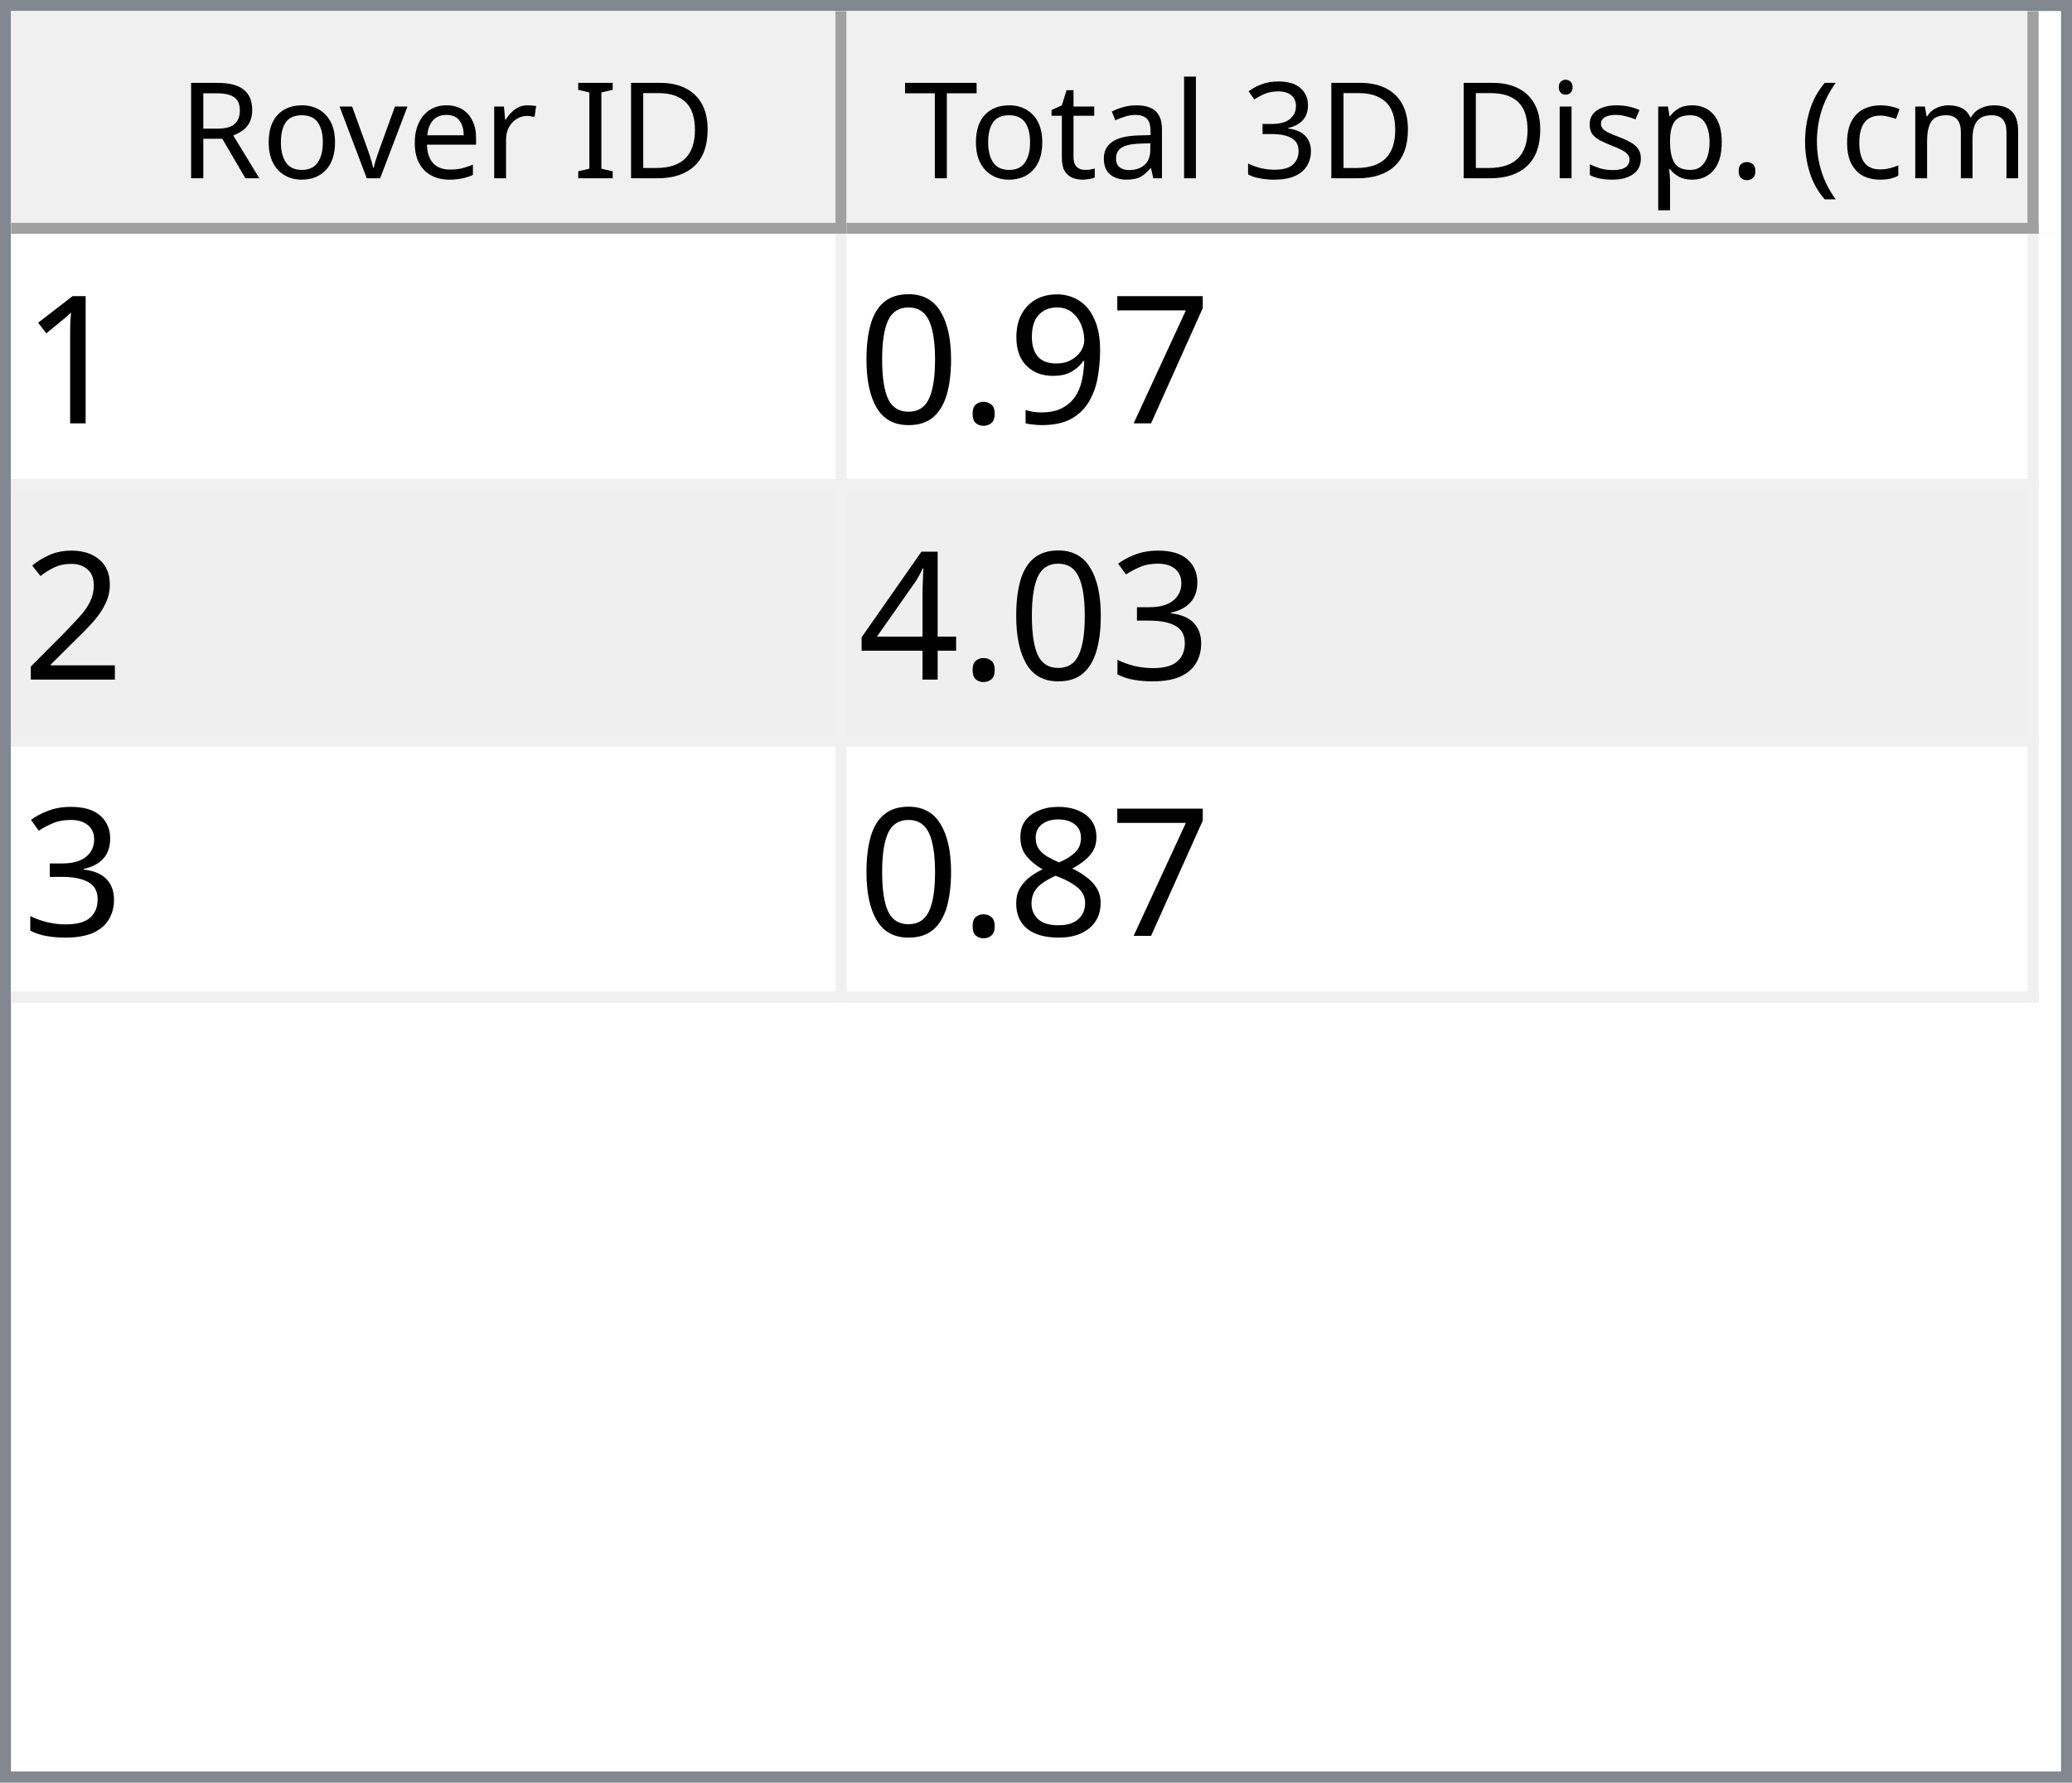
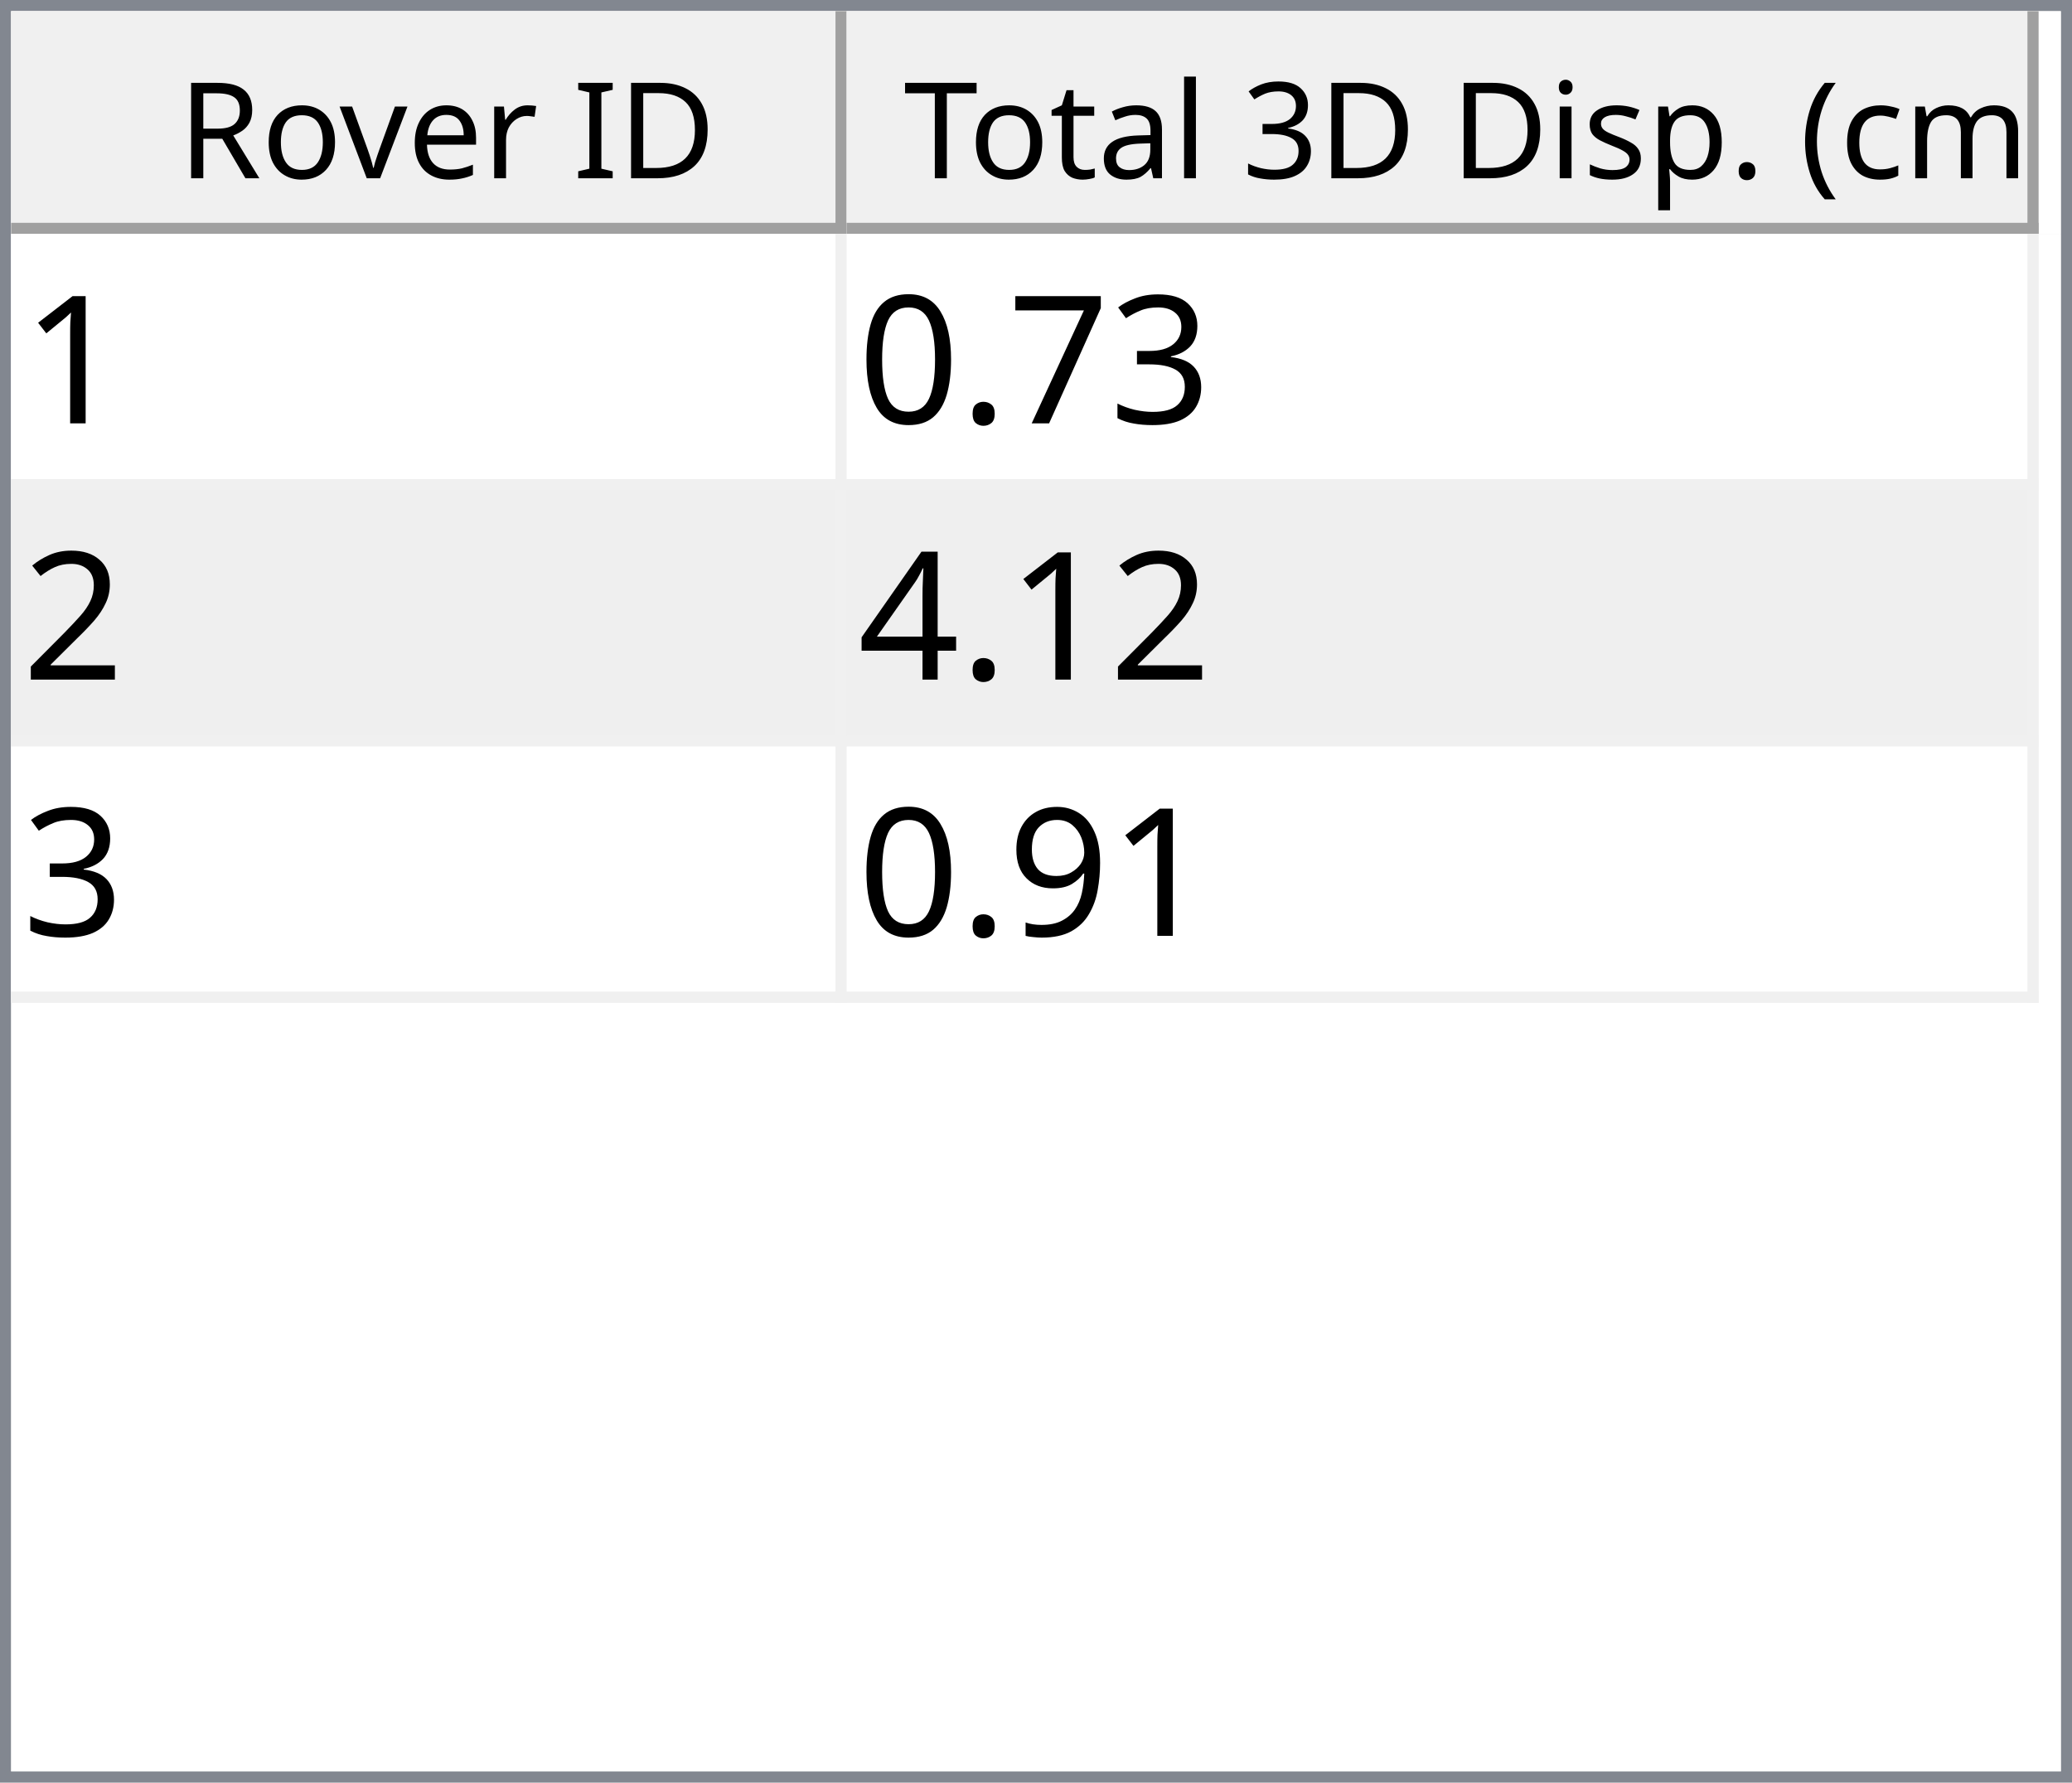
<svg xmlns="http://www.w3.org/2000/svg" style="fill-opacity:1; color-rendering:auto; color-interpolation:auto; text-rendering:auto; stroke:black; stroke-linecap:square; stroke-miterlimit:10; shape-rendering:auto; stroke-opacity:1; fill:black; stroke-dasharray:none; font-weight:normal; stroke-width:1; font-family:'Dialog'; font-style:normal; stroke-linejoin:miter; font-size:12px; stroke-dashoffset:0; image-rendering:auto;" width="186" height="160">
  <defs id="genericDefs" />
  <g>
    <defs id="defs1">
      <clipPath clipPathUnits="userSpaceOnUse" id="clipPath1">
        <path d="M0 0 L186 0 L186 160 L0 160 L0 0 Z" />
      </clipPath>
      <clipPath clipPathUnits="userSpaceOnUse" id="clipPath2">
        <path d="M0 0 L0 160 L186 160 L186 0 Z" />
      </clipPath>
      <clipPath clipPathUnits="userSpaceOnUse" id="clipPath3">
        <path d="M0 0 L0 20 L184 20 L184 0 Z" />
      </clipPath>
      <clipPath clipPathUnits="userSpaceOnUse" id="clipPath4">
        <path d="M0 0 L0 20 L75 20 L75 0 Z" />
      </clipPath>
      <clipPath clipPathUnits="userSpaceOnUse" id="clipPath5">
        <path d="M1 1 L1 19 L74 19 L74 1 Z" />
      </clipPath>
      <clipPath clipPathUnits="userSpaceOnUse" id="clipPath6">
        <path d="M0 0 L0 18 L73 18 L73 0 Z" />
      </clipPath>
      <clipPath clipPathUnits="userSpaceOnUse" id="clipPath7">
        <path d="M-0.5 -0.5 L-0.5 19.5 L74.5 19.5 L74.5 -0.5 Z" />
      </clipPath>
      <clipPath clipPathUnits="userSpaceOnUse" id="clipPath8">
        <path d="M0 0 L0 20 L107 20 L107 0 Z" />
      </clipPath>
      <clipPath clipPathUnits="userSpaceOnUse" id="clipPath9">
        <path d="M1 1 L1 19 L106 19 L106 1 Z" />
      </clipPath>
      <clipPath clipPathUnits="userSpaceOnUse" id="clipPath10">
        <path d="M0 0 L0 18 L105 18 L105 0 Z" />
      </clipPath>
      <clipPath clipPathUnits="userSpaceOnUse" id="clipPath11">
        <path d="M-0.5 -0.5 L-0.5 19.5 L106.5 19.5 L106.5 -0.5 Z" />
      </clipPath>
      <clipPath clipPathUnits="userSpaceOnUse" id="clipPath12">
        <path d="M0 0 L0 138 L184 138 L184 0 Z" />
      </clipPath>
      <clipPath clipPathUnits="userSpaceOnUse" id="clipPath13">
        <path d="M0 0 L0 69 L182 69 L182 0 Z" />
      </clipPath>
      <clipPath clipPathUnits="userSpaceOnUse" id="clipPath14">
        <path d="M-0.5 -0.5 L-0.5 68.5 L181.5 68.5 L181.5 -0.5 Z" />
      </clipPath>
      <clipPath clipPathUnits="userSpaceOnUse" id="clipPath15">
        <path d="M0 0 L0 22 L74 22 L74 0 Z" />
      </clipPath>
      <clipPath clipPathUnits="userSpaceOnUse" id="clipPath16">
        <path d="M0 0 L0 22 L106 22 L106 0 Z" />
      </clipPath>
      <font horiz-adv-x="64.551" id="font1">
        <font-face ascent="107.91" descent="25.098" units-per-em="100" style="font-style:normal; font-family:Segoe UI; font-weight:normal;" />
        <missing-glyph horiz-adv-x="64.551" d="M8.109 0 L8.109 68.266 L56.453 68.266 L56.453 0 L8.109 0 ZM15.328 7.234 L49.219 7.234 L49.219 61.031 L15.328 61.031 L15.328 7.234 Z" />
        <glyph unicode="D" horiz-adv-x="70.117" d="M9.188 0 L9.188 70.016 L28.516 70.016 Q65.531 70.016 65.531 35.891 Q65.531 19.672 55.25 9.836 Q44.969 0 27.734 0 L9.188 0 ZM17.391 62.594 L17.391 7.422 L27.828 7.422 Q41.609 7.422 49.273 14.797 Q56.938 22.172 56.938 35.688 Q56.938 62.594 28.328 62.594 L17.391 62.594 Z" />
        <glyph unicode="I" horiz-adv-x="26.611" d="M17.391 0 L9.188 0 L9.188 70.016 L17.391 70.016 L17.391 0 Z" />
        <glyph unicode=" " horiz-adv-x="27.393" d="" />
        <glyph unicode="r" horiz-adv-x="34.766" d="M34.188 41.891 Q32.078 43.5 28.125 43.5 Q23 43.5 19.555 38.672 Q16.109 33.844 16.109 25.484 L16.109 0 L8.109 0 L8.109 50 L16.109 50 L16.109 39.703 L16.312 39.703 Q18.016 44.969 21.531 47.922 Q25.047 50.875 29.391 50.875 Q32.516 50.875 34.188 50.203 L34.188 41.891 Z" />
        <glyph unicode="e" horiz-adv-x="52.295" d="M48.297 23 L12.984 23 Q13.188 14.656 17.484 10.109 Q21.781 5.562 29.297 5.562 Q37.75 5.562 44.828 11.141 L44.828 3.609 Q38.234 -1.172 27.391 -1.172 Q16.797 -1.172 10.742 5.641 Q4.688 12.453 4.688 24.812 Q4.688 36.469 11.305 43.82 Q17.922 51.172 27.734 51.172 Q37.547 51.172 42.922 44.828 Q48.297 38.484 48.297 27.203 L48.297 23 ZM40.094 29.781 Q40.047 36.719 36.75 40.578 Q33.453 44.438 27.594 44.438 Q21.922 44.438 17.969 40.383 Q14.016 36.328 13.094 29.781 L40.094 29.781 Z" />
        <glyph unicode="v" horiz-adv-x="47.9" d="M47.406 50 L27.484 0 L19.625 0 L0.688 50 L9.469 50 L22.172 13.672 Q23.578 9.672 23.922 6.688 L24.125 6.688 Q24.609 10.453 25.688 13.484 L38.969 50 L47.406 50 Z" />
        <glyph unicode="o" horiz-adv-x="58.594" d="M29 -1.172 Q17.922 -1.172 11.305 5.836 Q4.688 12.844 4.688 24.422 Q4.688 37.016 11.57 44.094 Q18.453 51.172 30.172 51.172 Q41.359 51.172 47.633 44.289 Q53.906 37.406 53.906 25.203 Q53.906 13.234 47.141 6.031 Q40.375 -1.172 29 -1.172 ZM29.594 44.438 Q21.875 44.438 17.383 39.188 Q12.891 33.938 12.891 24.703 Q12.891 15.828 17.43 10.695 Q21.969 5.562 29.594 5.562 Q37.359 5.562 41.531 10.594 Q45.703 15.625 45.703 24.906 Q45.703 34.281 41.531 39.359 Q37.359 44.438 29.594 44.438 Z" />
        <glyph unicode="R" horiz-adv-x="59.814" d="M59.375 0 L49.609 0 L37.891 19.625 Q36.281 22.359 34.766 24.289 Q33.25 26.219 31.664 27.438 Q30.078 28.656 28.25 29.219 Q26.422 29.781 24.125 29.781 L17.391 29.781 L17.391 0 L9.188 0 L9.188 70.016 L30.078 70.016 Q34.672 70.016 38.555 68.867 Q42.438 67.719 45.289 65.375 Q48.141 63.031 49.758 59.547 Q51.375 56.062 51.375 51.375 Q51.375 47.703 50.273 44.656 Q49.172 41.609 47.148 39.211 Q45.125 36.812 42.266 35.133 Q39.406 33.453 35.844 32.516 L35.844 32.328 Q37.594 31.547 38.891 30.547 Q40.188 29.547 41.359 28.18 Q42.531 26.812 43.68 25.078 Q44.828 23.344 46.234 21.047 L59.375 0 ZM17.391 62.594 L17.391 37.203 L28.516 37.203 Q31.594 37.203 34.203 38.133 Q36.812 39.062 38.719 40.797 Q40.625 42.531 41.703 45.047 Q42.781 47.562 42.781 50.688 Q42.781 56.297 39.141 59.445 Q35.5 62.594 28.609 62.594 L17.391 62.594 Z" />
        <glyph unicode=")" horiz-adv-x="30.176" d="M8.297 -15.922 L1.172 -15.922 Q16.406 2.344 16.406 26.812 Q16.406 51.469 1.078 70.016 L8.297 70.016 Q23.531 52.156 23.531 26.703 Q23.531 1.375 8.297 -15.922 Z" />
        <glyph unicode="m" horiz-adv-x="86.133" d="M79.109 0 L71.094 0 L71.094 28.719 Q71.094 37.016 68.531 40.727 Q65.969 44.438 59.906 44.438 Q54.781 44.438 51.195 39.75 Q47.609 35.062 47.609 28.516 L47.609 0 L39.594 0 L39.594 29.688 Q39.594 44.438 28.219 44.438 Q22.953 44.438 19.531 40.016 Q16.109 35.594 16.109 28.516 L16.109 0 L8.109 0 L8.109 50 L16.109 50 L16.109 42.094 L16.312 42.094 Q21.625 51.172 31.844 51.172 Q36.969 51.172 40.773 48.312 Q44.578 45.453 46 40.828 Q51.562 51.172 62.594 51.172 Q79.109 51.172 79.109 30.812 L79.109 0 Z" />
        <glyph unicode="c" horiz-adv-x="46.191" d="M42.188 2.297 Q36.422 -1.172 28.516 -1.172 Q17.828 -1.172 11.258 5.789 Q4.688 12.75 4.688 23.828 Q4.688 36.188 11.766 43.68 Q18.844 51.172 30.672 51.172 Q37.25 51.172 42.281 48.734 L42.281 40.531 Q36.719 44.438 30.375 44.438 Q22.703 44.438 17.797 38.945 Q12.891 33.453 12.891 24.516 Q12.891 15.719 17.508 10.641 Q22.125 5.562 29.891 5.562 Q36.422 5.562 42.188 9.906 L42.188 2.297 Z" />
        <glyph unicode="(" horiz-adv-x="30.176" d="M29.109 -15.922 L21.969 -15.922 Q6.844 1.375 6.844 26.703 Q6.844 52.156 21.969 70.016 L29.203 70.016 Q13.875 51.469 13.875 26.812 Q13.875 2.344 29.109 -15.922 Z" />
        <glyph unicode="." horiz-adv-x="21.68" d="M10.891 -1.078 Q8.641 -1.078 7.055 0.539 Q5.469 2.156 5.469 4.391 Q5.469 6.641 7.055 8.273 Q8.641 9.906 10.891 9.906 Q13.188 9.906 14.797 8.273 Q16.406 6.641 16.406 4.391 Q16.406 2.156 14.797 0.539 Q13.188 -1.078 10.891 -1.078 Z" />
        <glyph unicode="p" horiz-adv-x="58.789" d="M16.312 7.234 L16.109 7.234 L16.109 -23 L8.109 -23 L8.109 50 L16.109 50 L16.109 41.219 L16.312 41.219 Q22.219 51.172 33.594 51.172 Q43.266 51.172 48.688 44.461 Q54.109 37.75 54.109 26.469 Q54.109 13.922 48 6.375 Q41.891 -1.172 31.297 -1.172 Q21.578 -1.172 16.312 7.234 ZM16.109 27.391 L16.109 20.406 Q16.109 14.203 20.141 9.883 Q24.172 5.562 30.375 5.562 Q37.641 5.562 41.773 11.133 Q45.906 16.703 45.906 26.609 Q45.906 34.969 42.047 39.703 Q38.188 44.438 31.594 44.438 Q24.609 44.438 20.359 39.578 Q16.109 34.719 16.109 27.391 Z" />
        <glyph unicode="s" horiz-adv-x="42.432" d="M5.078 1.812 L5.078 10.406 Q11.625 5.562 19.484 5.562 Q30.031 5.562 30.031 12.594 Q30.031 14.594 29.125 15.992 Q28.219 17.391 26.68 18.461 Q25.141 19.531 23.07 20.383 Q21 21.234 18.609 22.172 Q15.281 23.484 12.766 24.828 Q10.25 26.172 8.57 27.859 Q6.891 29.547 6.031 31.695 Q5.172 33.844 5.172 36.719 Q5.172 40.234 6.789 42.945 Q8.406 45.656 11.086 47.484 Q13.766 49.312 17.211 50.242 Q20.656 51.172 24.312 51.172 Q30.812 51.172 35.938 48.922 L35.938 40.828 Q30.422 44.438 23.25 44.438 Q21 44.438 19.195 43.922 Q17.391 43.406 16.094 42.477 Q14.797 41.547 14.086 40.258 Q13.375 38.969 13.375 37.406 Q13.375 35.453 14.086 34.133 Q14.797 32.812 16.164 31.789 Q17.531 30.766 19.484 29.938 Q21.438 29.109 23.922 28.125 Q27.25 26.859 29.883 25.516 Q32.516 24.172 34.375 22.484 Q36.234 20.797 37.234 18.602 Q38.234 16.406 38.234 13.375 Q38.234 9.672 36.602 6.938 Q34.969 4.203 32.234 2.398 Q29.5 0.594 25.93 -0.289 Q22.359 -1.172 18.453 -1.172 Q10.75 -1.172 5.078 1.812 Z" />
        <glyph unicode="i" horiz-adv-x="24.219" d="M12.203 62.703 Q10.062 62.703 8.547 64.164 Q7.031 65.625 7.031 67.875 Q7.031 70.125 8.547 71.609 Q10.062 73.094 12.203 73.094 Q14.406 73.094 15.945 71.609 Q17.484 70.125 17.484 67.875 Q17.484 65.719 15.945 64.211 Q14.406 62.703 12.203 62.703 ZM16.109 0 L8.109 0 L8.109 50 L16.109 50 L16.109 0 Z" />
        <glyph unicode="3" horiz-adv-x="53.906" d="M46.531 19.828 Q46.531 15.094 44.75 11.211 Q42.969 7.328 39.719 4.57 Q36.469 1.812 31.93 0.297 Q27.391 -1.219 21.922 -1.219 Q11.922 -1.219 6 2.594 L6 11.188 Q13.094 5.609 22.219 5.609 Q25.875 5.609 28.828 6.539 Q31.781 7.469 33.906 9.227 Q36.031 10.984 37.18 13.477 Q38.328 15.969 38.328 19.094 Q38.328 32.812 18.797 32.812 L12.984 32.812 L12.984 39.594 L18.5 39.594 Q35.797 39.594 35.797 52.484 Q35.797 64.406 22.609 64.406 Q15.188 64.406 8.688 59.422 L8.688 67.188 Q15.375 71.188 24.609 71.188 Q29 71.188 32.57 69.969 Q36.141 68.75 38.68 66.555 Q41.219 64.359 42.609 61.281 Q44 58.203 44 54.5 Q44 40.672 30.031 36.719 L30.031 36.531 Q33.594 36.141 36.625 34.797 Q39.656 33.453 41.852 31.305 Q44.047 29.156 45.289 26.25 Q46.531 23.344 46.531 19.828 Z" />
        <glyph unicode="l" horiz-adv-x="24.219" d="M16.109 0 L8.109 0 L8.109 74.031 L16.109 74.031 L16.109 0 Z" />
        <glyph unicode="a" horiz-adv-x="50.879" d="M43.891 0 L35.891 0 L35.891 7.812 L35.688 7.812 Q30.469 -1.172 20.312 -1.172 Q12.844 -1.172 8.617 2.781 Q4.391 6.734 4.391 13.281 Q4.391 27.297 20.906 29.594 L35.891 31.688 Q35.891 44.438 25.594 44.438 Q16.547 44.438 9.281 38.281 L9.281 46.484 Q16.656 51.172 26.266 51.172 Q43.891 51.172 43.891 32.516 L43.891 0 ZM35.891 25.297 L23.828 23.641 Q18.266 22.859 15.43 20.875 Q12.594 18.891 12.594 13.875 Q12.594 10.203 15.211 7.883 Q17.828 5.562 22.172 5.562 Q28.125 5.562 32.008 9.742 Q35.891 13.922 35.891 20.312 L35.891 25.297 Z" />
        <glyph unicode="t" horiz-adv-x="33.887" d="M31.297 0.484 Q28.469 -1.078 23.828 -1.078 Q10.688 -1.078 10.688 13.578 L10.688 43.172 L2.094 43.172 L2.094 50 L10.688 50 L10.688 62.203 L18.703 64.797 L18.703 50 L31.297 50 L31.297 43.172 L18.703 43.172 L18.703 14.984 Q18.703 9.969 20.414 7.82 Q22.125 5.672 26.078 5.672 Q29.109 5.672 31.297 7.328 L31.297 0.484 Z" />
        <glyph unicode="T" horiz-adv-x="52.393" d="M50.594 62.594 L30.375 62.594 L30.375 0 L22.172 0 L22.172 62.594 L2 62.594 L2 70.016 L50.594 70.016 L50.594 62.594 Z" />
      </font>
      <font horiz-adv-x="75.0" id="font2">
        <font-face ascent="100.537" descent="21.973" units-per-em="100" style="font-style:normal; font-family:sans-serif; font-weight:normal;" />
        <missing-glyph horiz-adv-x="75.0" d="M12.5 0 L12.5 62.5 L62.5 62.5 L62.5 0 L12.5 0 ZM14.062 1.562 L60.938 1.562 L60.938 60.938 L14.062 60.938 L14.062 1.562 Z" />
        <glyph unicode="1" horiz-adv-x="55.615" d="M37.25 0 L28.469 0 L28.469 56 Q25.297 52.984 20.141 49.953 Q14.984 46.922 10.891 45.406 L10.891 53.906 Q18.266 57.375 23.781 62.305 Q29.297 67.234 31.594 71.875 L37.25 71.875 L37.25 0 Z" />
+         <glyph unicode="3" horiz-adv-x="55.615" d="M4.203 18.891 L12.984 20.062 Q14.5 12.594 18.141 9.297 Q21.781 6 27 6 Q33.203 6 37.477 10.297 Q41.75 14.594 41.75 20.953 Q41.75 27 37.797 30.93 Q33.844 34.859 27.734 34.859 Q25.25 34.859 21.531 33.891 L22.516 41.609 Q23.391 41.5 23.922 41.5 Q29.547 41.5 34.039 44.43 Q38.531 47.359 38.531 53.469 Q38.531 58.297 35.258 61.477 Q31.984 64.656 26.812 64.656 Q21.688 64.656 18.266 61.43 Q14.844 58.203 13.875 51.766 L5.078 53.328 Q6.688 62.156 12.398 67.016 Q18.109 71.875 26.609 71.875 Q32.469 71.875 37.398 69.359 Q42.328 66.844 44.945 62.5 Q47.562 58.156 47.562 53.266 Q47.562 48.641 45.07 44.828 Q42.578 41.016 37.703 38.766 Q44.047 37.312 47.562 32.695 Q51.078 28.078 51.078 21.141 Q51.078 11.766 44.242 5.25 Q37.406 -1.266 26.953 -1.266 Q17.531 -1.266 11.305 4.352 Q5.078 9.969 4.203 18.891 Z" />
        <glyph unicode="7" horiz-adv-x="55.615" d="M4.734 62.203 L4.734 70.656 L51.078 70.656 L51.078 63.812 Q44.234 56.547 37.523 44.484 Q30.812 32.422 27.156 19.672 Q24.516 10.688 23.781 0 L14.75 0 Q14.891 8.453 18.062 20.414 Q21.234 32.375 27.172 43.484 Q33.109 54.594 39.797 62.203 L4.734 62.203 Z" />
-         <glyph unicode="9" horiz-adv-x="55.615" d="M5.469 16.547 L13.922 17.328 Q14.984 11.375 18.016 8.688 Q21.047 6 25.781 6 Q29.828 6 32.883 7.859 Q35.938 9.719 37.891 12.82 Q39.844 15.922 41.164 21.195 Q42.484 26.469 42.484 31.938 Q42.484 32.516 42.438 33.688 Q39.797 29.5 35.234 26.883 Q30.672 24.266 25.344 24.266 Q16.453 24.266 10.305 30.711 Q4.156 37.156 4.156 47.703 Q4.156 58.594 10.578 65.234 Q17 71.875 26.656 71.875 Q33.641 71.875 39.43 68.117 Q45.219 64.359 48.219 57.398 Q51.219 50.438 51.219 37.25 Q51.219 23.531 48.242 15.406 Q45.266 7.281 39.383 3.031 Q33.5 -1.219 25.594 -1.219 Q17.188 -1.219 11.867 3.445 Q6.547 8.109 5.469 16.547 ZM41.453 48.141 Q41.453 55.719 37.43 60.156 Q33.406 64.594 27.734 64.594 Q21.875 64.594 17.531 59.812 Q13.188 55.031 13.188 47.406 Q13.188 40.578 17.312 36.305 Q21.438 32.031 27.484 32.031 Q33.594 32.031 37.523 36.305 Q41.453 40.578 41.453 48.141 Z" />
        <glyph unicode="." horiz-adv-x="27.783" d="M9.078 0 L9.078 10.016 L19.094 10.016 L19.094 0 L9.078 0 Z" />
        <glyph unicode="0" horiz-adv-x="55.615" d="M4.156 35.297 Q4.156 48 6.766 55.742 Q9.375 63.484 14.523 67.68 Q19.672 71.875 27.484 71.875 Q33.25 71.875 37.594 69.555 Q41.938 67.234 44.773 62.867 Q47.609 58.5 49.219 52.227 Q50.828 45.953 50.828 35.297 Q50.828 22.703 48.242 14.969 Q45.656 7.234 40.508 3.008 Q35.359 -1.219 27.484 -1.219 Q17.141 -1.219 11.234 6.203 Q4.156 15.141 4.156 35.297 ZM13.188 35.297 Q13.188 17.672 17.312 11.836 Q21.438 6 27.484 6 Q33.547 6 37.672 11.859 Q41.797 17.719 41.797 35.297 Q41.797 52.984 37.672 58.789 Q33.547 64.594 27.391 64.594 Q21.344 64.594 17.719 59.469 Q13.188 52.938 13.188 35.297 Z" />
        <glyph unicode="2" horiz-adv-x="55.615" d="M50.344 8.453 L50.344 0 L3.031 0 Q2.938 3.172 4.047 6.109 Q5.859 10.938 9.836 15.625 Q13.812 20.312 21.344 26.469 Q33.016 36.031 37.117 41.625 Q41.219 47.219 41.219 52.203 Q41.219 57.422 37.477 61.008 Q33.734 64.594 27.734 64.594 Q21.391 64.594 17.578 60.789 Q13.766 56.984 13.719 50.25 L4.688 51.172 Q5.609 61.281 11.664 66.578 Q17.719 71.875 27.938 71.875 Q38.234 71.875 44.242 66.164 Q50.25 60.453 50.25 52 Q50.25 47.703 48.492 43.555 Q46.734 39.406 42.656 34.812 Q38.578 30.219 29.109 22.219 Q21.188 15.578 18.945 13.211 Q16.703 10.844 15.234 8.453 L50.344 8.453 Z" />
-         <glyph unicode="3" horiz-adv-x="55.615" d="M4.203 18.891 L12.984 20.062 Q14.5 12.594 18.141 9.297 Q21.781 6 27 6 Q33.203 6 37.477 10.297 Q41.75 14.594 41.75 20.953 Q41.75 27 37.797 30.93 Q33.844 34.859 27.734 34.859 Q25.25 34.859 21.531 33.891 L22.516 41.609 Q23.391 41.5 23.922 41.5 Q29.547 41.5 34.039 44.43 Q38.531 47.359 38.531 53.469 Q38.531 58.297 35.258 61.477 Q31.984 64.656 26.812 64.656 Q21.688 64.656 18.266 61.43 Q14.844 58.203 13.875 51.766 L5.078 53.328 Q6.688 62.156 12.398 67.016 Q18.109 71.875 26.609 71.875 Q32.469 71.875 37.398 69.359 Q42.328 66.844 44.945 62.5 Q47.562 58.156 47.562 53.266 Q47.562 48.641 45.07 44.828 Q42.578 41.016 37.703 38.766 Q44.047 37.312 47.562 32.695 Q51.078 28.078 51.078 21.141 Q51.078 11.766 44.242 5.25 Q37.406 -1.266 26.953 -1.266 Q17.531 -1.266 11.305 4.352 Q5.078 9.969 4.203 18.891 Z" />
        <glyph unicode="4" horiz-adv-x="55.615" d="M32.328 0 L32.328 17.141 L1.266 17.141 L1.266 25.203 L33.938 71.578 L41.109 71.578 L41.109 25.203 L50.781 25.203 L50.781 17.141 L41.109 17.141 L41.109 0 L32.328 0 ZM32.328 25.203 L32.328 57.469 L9.906 25.203 L32.328 25.203 Z" />
-         <glyph unicode="8" horiz-adv-x="55.615" d="M17.672 38.812 Q12.203 40.828 9.57 44.539 Q6.938 48.25 6.938 53.422 Q6.938 61.234 12.555 66.555 Q18.172 71.875 27.484 71.875 Q36.859 71.875 42.578 66.43 Q48.297 60.984 48.297 53.172 Q48.297 48.188 45.68 44.508 Q43.062 40.828 37.75 38.812 Q44.344 36.672 47.781 31.883 Q51.219 27.094 51.219 20.453 Q51.219 11.281 44.727 5.031 Q38.234 -1.219 27.641 -1.219 Q17.047 -1.219 10.547 5.055 Q4.047 11.328 4.047 20.703 Q4.047 27.688 7.594 32.398 Q11.141 37.109 17.672 38.812 ZM15.922 53.719 Q15.922 48.641 19.195 45.414 Q22.469 42.188 27.688 42.188 Q32.766 42.188 36.016 45.383 Q39.266 48.578 39.266 53.219 Q39.266 58.062 35.914 61.359 Q32.562 64.656 27.594 64.656 Q22.562 64.656 19.242 61.43 Q15.922 58.203 15.922 53.719 ZM13.094 20.656 Q13.094 16.891 14.875 13.375 Q16.656 9.859 20.172 7.93 Q23.688 6 27.734 6 Q34.031 6 38.133 10.055 Q42.234 14.109 42.234 20.359 Q42.234 26.703 38.016 30.859 Q33.797 35.016 27.438 35.016 Q21.234 35.016 17.164 30.914 Q13.094 26.812 13.094 20.656 Z" />
+         <glyph unicode="9" horiz-adv-x="55.615" d="M5.469 16.547 L13.922 17.328 Q14.984 11.375 18.016 8.688 Q21.047 6 25.781 6 Q29.828 6 32.883 7.859 Q35.938 9.719 37.891 12.82 Q39.844 15.922 41.164 21.195 Q42.484 26.469 42.484 31.938 Q42.484 32.516 42.438 33.688 Q39.797 29.5 35.234 26.883 Q30.672 24.266 25.344 24.266 Q16.453 24.266 10.305 30.711 Q4.156 37.156 4.156 47.703 Q4.156 58.594 10.578 65.234 Q17 71.875 26.656 71.875 Q33.641 71.875 39.43 68.117 Q45.219 64.359 48.219 57.398 Q51.219 50.438 51.219 37.25 Q51.219 23.531 48.242 15.406 Q45.266 7.281 39.383 3.031 Q33.5 -1.219 25.594 -1.219 Q17.188 -1.219 11.867 3.445 Q6.547 8.109 5.469 16.547 ZM41.453 48.141 Q41.453 55.719 37.43 60.156 Q33.406 64.594 27.734 64.594 Q21.875 64.594 17.531 59.812 Q13.188 55.031 13.188 47.406 Q13.188 40.578 17.312 36.305 Q21.438 32.031 27.484 32.031 Q33.594 32.031 37.523 36.305 Q41.453 40.578 41.453 48.141 Z" />
      </font>
    </defs>
    <g style="fill:white; stroke:white;">
      <rect x="0" y="0" width="186" style="clip-path:url(#clipPath1); stroke:none;" height="160" />
    </g>
    <g style="fill:white; text-rendering:optimizeSpeed; color-rendering:optimizeSpeed; image-rendering:optimizeSpeed; shape-rendering:crispEdges; stroke:white; color-interpolation:sRGB;">
      <rect x="0" width="186" height="160" y="0" style="stroke:none;" />
      <path style="stroke:none;" d="M0 160 L186 160 L186 0 L0 0 Z" />
    </g>
    <g style="fill:rgb(240,240,240); font-family:'Segoe UI'; stroke:rgb(240,240,240);">
      <rect x="0" y="0" width="186" style="clip-path:url(#clipPath2); stroke:none;" height="160" />
    </g>
    <g style="fill:rgb(130,135,144); font-family:'Segoe UI'; stroke:rgb(130,135,144);">
      <path d="M0 0 L186 0 L186 160 L0 160 L0 0 ZM1 1 L185 1 L185 159 L1 159 L1 1 Z" style="fill-rule:evenodd; clip-path:url(#clipPath2); stroke:none;" />
    </g>
    <g style="fill:white; font-family:'Segoe UI'; stroke:white;" transform="translate(1,1)">
      <rect x="0" y="0" width="184" style="clip-path:url(#clipPath3); stroke:none;" height="20" />
    </g>
    <g style="fill:rgb(240,240,240); font-family:'Segoe UI'; stroke:rgb(240,240,240);" transform="translate(1,1)">
      <rect x="0" y="0" width="75" style="clip-path:url(#clipPath4); stroke:none;" height="20" />
    </g>
    <g style="font-family:'Segoe UI';" transform="translate(2,2)">
      <text x="14" xml:space="preserve" y="14" style="clip-path:url(#clipPath6); stroke:none;">Rover ID</text>
    </g>
    <g style="fill:rgb(160,160,160); font-family:'Segoe UI'; stroke:rgb(160,160,160); stroke-linejoin:bevel;" transform="translate(1.5,1.5)">
      <line x1="74" x2="74" y1="0" style="fill:none; clip-path:url(#clipPath7);" y2="19" />
    </g>
    <g style="fill:rgb(160,160,160); font-family:'Segoe UI'; stroke:rgb(160,160,160); stroke-linejoin:bevel;" transform="matrix(1,0,0,1,1,1) translate(0.5,0.5)">
      <line x1="0" x2="74" y1="19" style="fill:none; clip-path:url(#clipPath7);" y2="19" />
    </g>
    <g style="fill:rgb(240,240,240); font-family:'Segoe UI'; stroke:rgb(240,240,240);" transform="translate(76,1)">
      <rect x="0" y="0" width="107" style="clip-path:url(#clipPath8); stroke:none;" height="20" />
    </g>
    <g style="font-family:'Segoe UI';" transform="translate(77,2)">
      <text x="1" xml:space="preserve" y="14" style="clip-path:url(#clipPath10); stroke:none;"> Total 3D Disp. (cm)</text>
    </g>
    <g style="fill:rgb(160,160,160); font-family:'Segoe UI'; stroke:rgb(160,160,160); stroke-linejoin:bevel;" transform="translate(76.5,1.5)">
      <line x1="106" x2="106" y1="0" style="fill:none; clip-path:url(#clipPath11);" y2="19" />
    </g>
    <g style="fill:rgb(160,160,160); font-family:'Segoe UI'; stroke:rgb(160,160,160); stroke-linejoin:bevel;" transform="matrix(1,0,0,1,76,1) translate(0.5,0.5)">
      <line x1="0" x2="106" y1="19" style="fill:none; clip-path:url(#clipPath11);" y2="19" />
    </g>
    <g style="fill:white; font-family:'Segoe UI'; stroke:white;" transform="translate(1,21)">
      <rect x="0" y="0" width="184" style="clip-path:url(#clipPath12); stroke:none;" height="138" />
    </g>
    <g style="fill:rgb(240,240,240); font-size:16px; font-family:sans-serif; stroke:rgb(240,240,240);" transform="translate(1,21)">
      <rect x="0" y="0" width="182" style="clip-path:url(#clipPath13); stroke:none;" height="69" />
      <line transform="translate(0.5,0.5)" x1="0" x2="181" y1="22" style="clip-path:url(#clipPath14); fill:none; stroke-linejoin:bevel;" y2="22" />
    </g>
    <g transform="matrix(1,0,0,1,1,21) translate(0.5,0.5)" style="fill:rgb(240,240,240); font-size:16px; font-family:sans-serif; stroke:rgb(240,240,240); stroke-linejoin:bevel;">
      <line x1="0" x2="181" y1="45" style="fill:none; clip-path:url(#clipPath14);" y2="45" />
    </g>
    <g transform="matrix(1,0,0,1,1,21) translate(0.5,0.5)" style="fill:rgb(240,240,240); font-size:16px; font-family:sans-serif; stroke:rgb(240,240,240); stroke-linejoin:bevel;">
      <line x1="0" x2="181" y1="68" style="fill:none; clip-path:url(#clipPath14);" y2="68" />
    </g>
    <g transform="matrix(1,0,0,1,1,21) translate(0.5,0.5)" style="fill:rgb(240,240,240); font-size:16px; font-family:sans-serif; stroke:rgb(240,240,240); stroke-linejoin:bevel;">
      <line x1="74" x2="74" y1="0" style="fill:none; clip-path:url(#clipPath14);" y2="68" />
    </g>
    <g transform="matrix(1,0,0,1,1,21) translate(0.5,0.5)" style="fill:rgb(240,240,240); font-size:16px; font-family:sans-serif; stroke:rgb(240,240,240); stroke-linejoin:bevel;">
      <line x1="181" x2="181" y1="0" style="fill:none; clip-path:url(#clipPath14);" y2="68" />
    </g>
    <g style="fill:white; font-size:16px; font-family:sans-serif; stroke:white;" transform="matrix(1,0,0,1,1,21)">
      <rect x="0" y="0" width="74" style="clip-path:url(#clipPath15); stroke:none;" height="22" />
      <text x="1" y="17" style="fill:black; clip-path:url(#clipPath15); stroke:none;" xml:space="preserve">1</text>
    </g>
    <g style="fill:white; font-size:16px; font-family:sans-serif; stroke:white;" transform="matrix(1,0,0,1,1,21) translate(75,0)">
      <rect x="0" y="0" width="106" style="clip-path:url(#clipPath16); stroke:none;" height="22" />
-       <text x="1" y="17" style="fill:black; clip-path:url(#clipPath16); stroke:none;" xml:space="preserve">0.97</text>
+       <text x="1" y="17" style="fill:black; clip-path:url(#clipPath16); stroke:none;" xml:space="preserve">0.73</text>
    </g>
    <g style="fill:rgb(239,239,239); font-size:16px; font-family:sans-serif; stroke:rgb(239,239,239);" transform="matrix(1,0,0,1,1,21) translate(0,23)">
      <rect x="0" y="0" width="74" style="clip-path:url(#clipPath15); stroke:none;" height="22" />
      <text x="1" y="17" style="fill:black; clip-path:url(#clipPath15); stroke:none;" xml:space="preserve">2</text>
    </g>
    <g style="fill:rgb(239,239,239); font-size:16px; font-family:sans-serif; stroke:rgb(239,239,239);" transform="matrix(1,0,0,1,1,21) translate(75,23)">
      <rect x="0" y="0" width="106" style="clip-path:url(#clipPath16); stroke:none;" height="22" />
-       <text x="1" y="17" style="fill:black; clip-path:url(#clipPath16); stroke:none;" xml:space="preserve">4.03</text>
+       <text x="1" y="17" style="fill:black; clip-path:url(#clipPath16); stroke:none;" xml:space="preserve">4.12</text>
    </g>
    <g style="fill:white; font-size:16px; font-family:sans-serif; stroke:white;" transform="matrix(1,0,0,1,1,21) translate(0,46)">
      <rect x="0" y="0" width="74" style="clip-path:url(#clipPath15); stroke:none;" height="22" />
      <text x="1" y="17" style="fill:black; clip-path:url(#clipPath15); stroke:none;" xml:space="preserve">3</text>
    </g>
    <g style="fill:white; font-size:16px; font-family:sans-serif; stroke:white;" transform="matrix(1,0,0,1,1,21) translate(75,46)">
      <rect x="0" y="0" width="106" style="clip-path:url(#clipPath16); stroke:none;" height="22" />
-       <text x="1" y="17" style="fill:black; clip-path:url(#clipPath16); stroke:none;" xml:space="preserve">0.87</text>
+       <text x="1" y="17" style="fill:black; clip-path:url(#clipPath16); stroke:none;" xml:space="preserve">0.91</text>
    </g>
  </g>
</svg>
